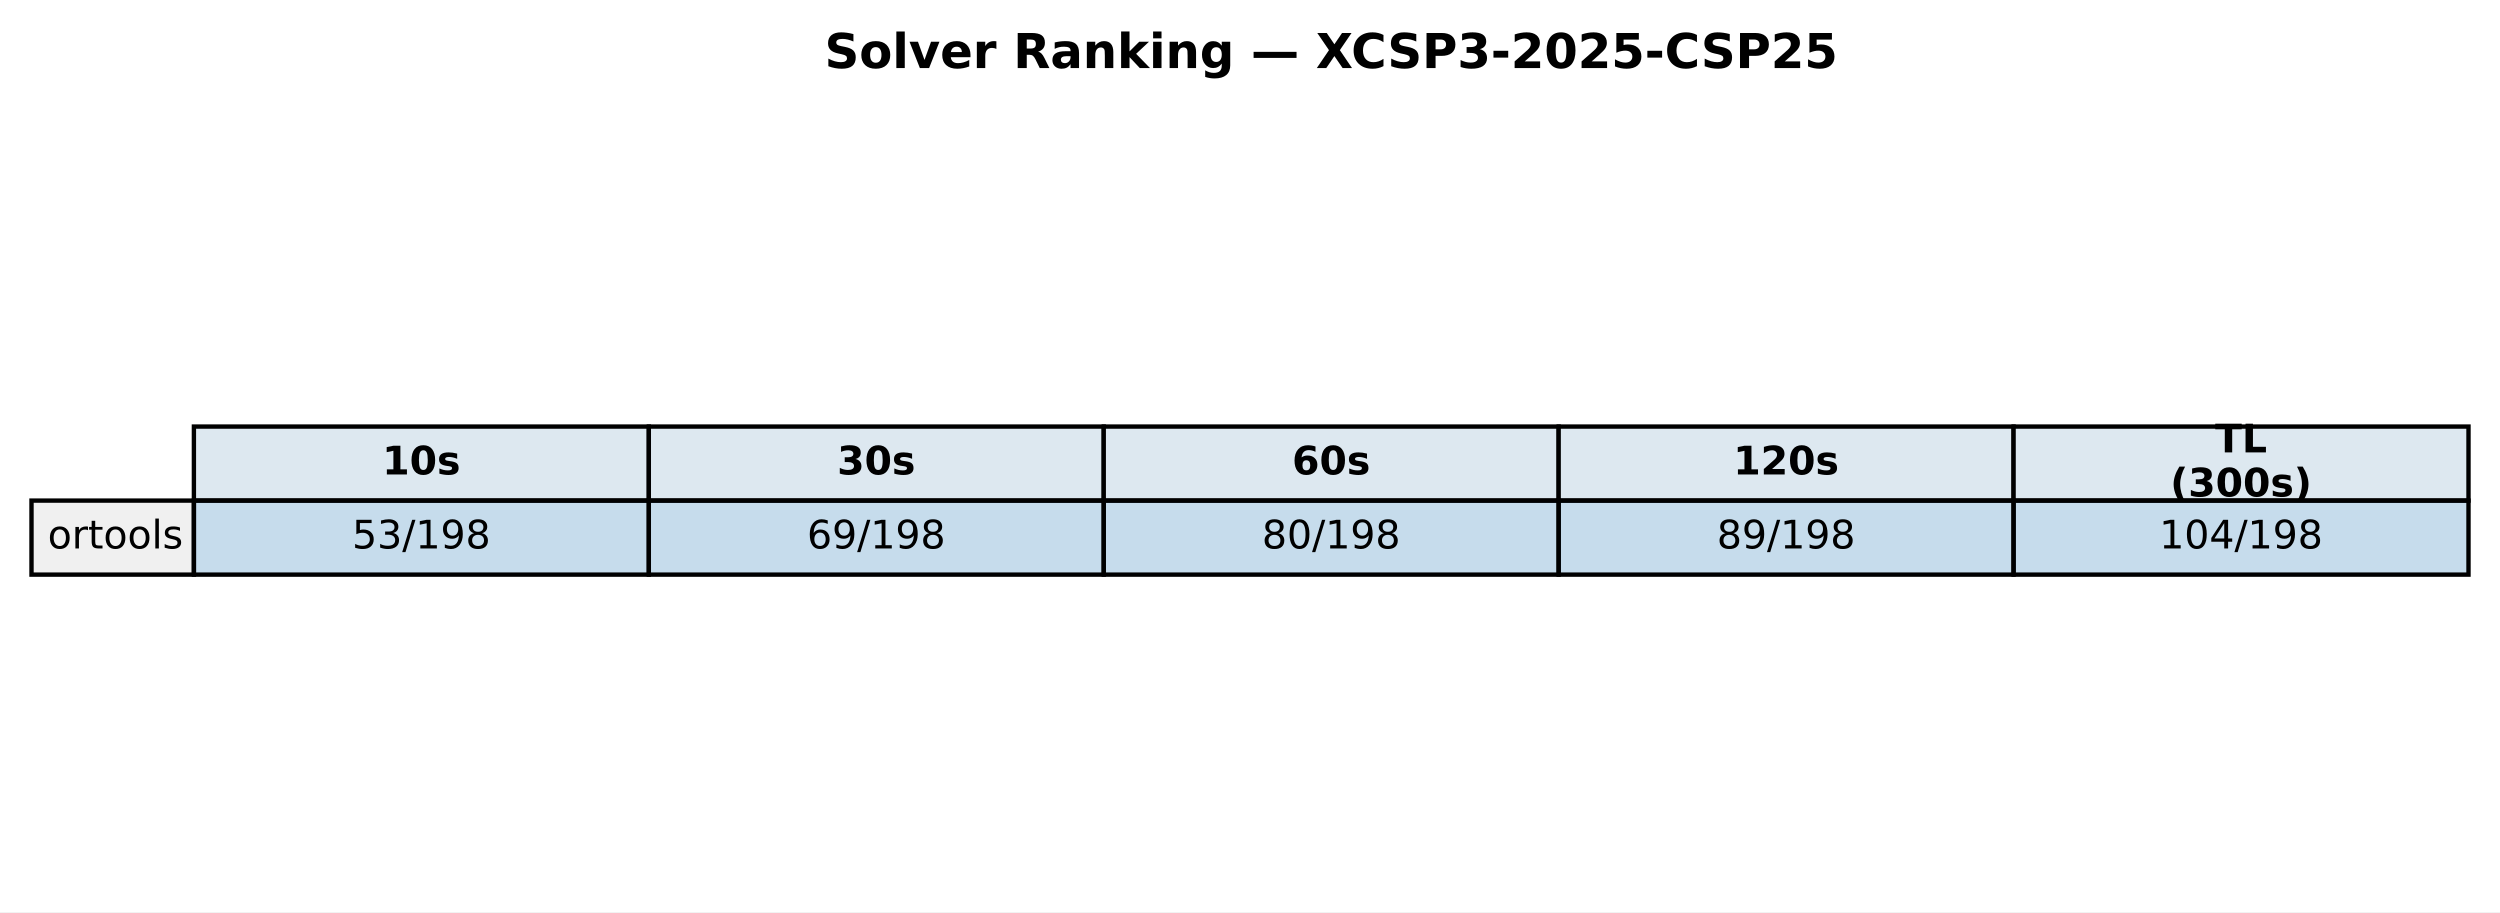
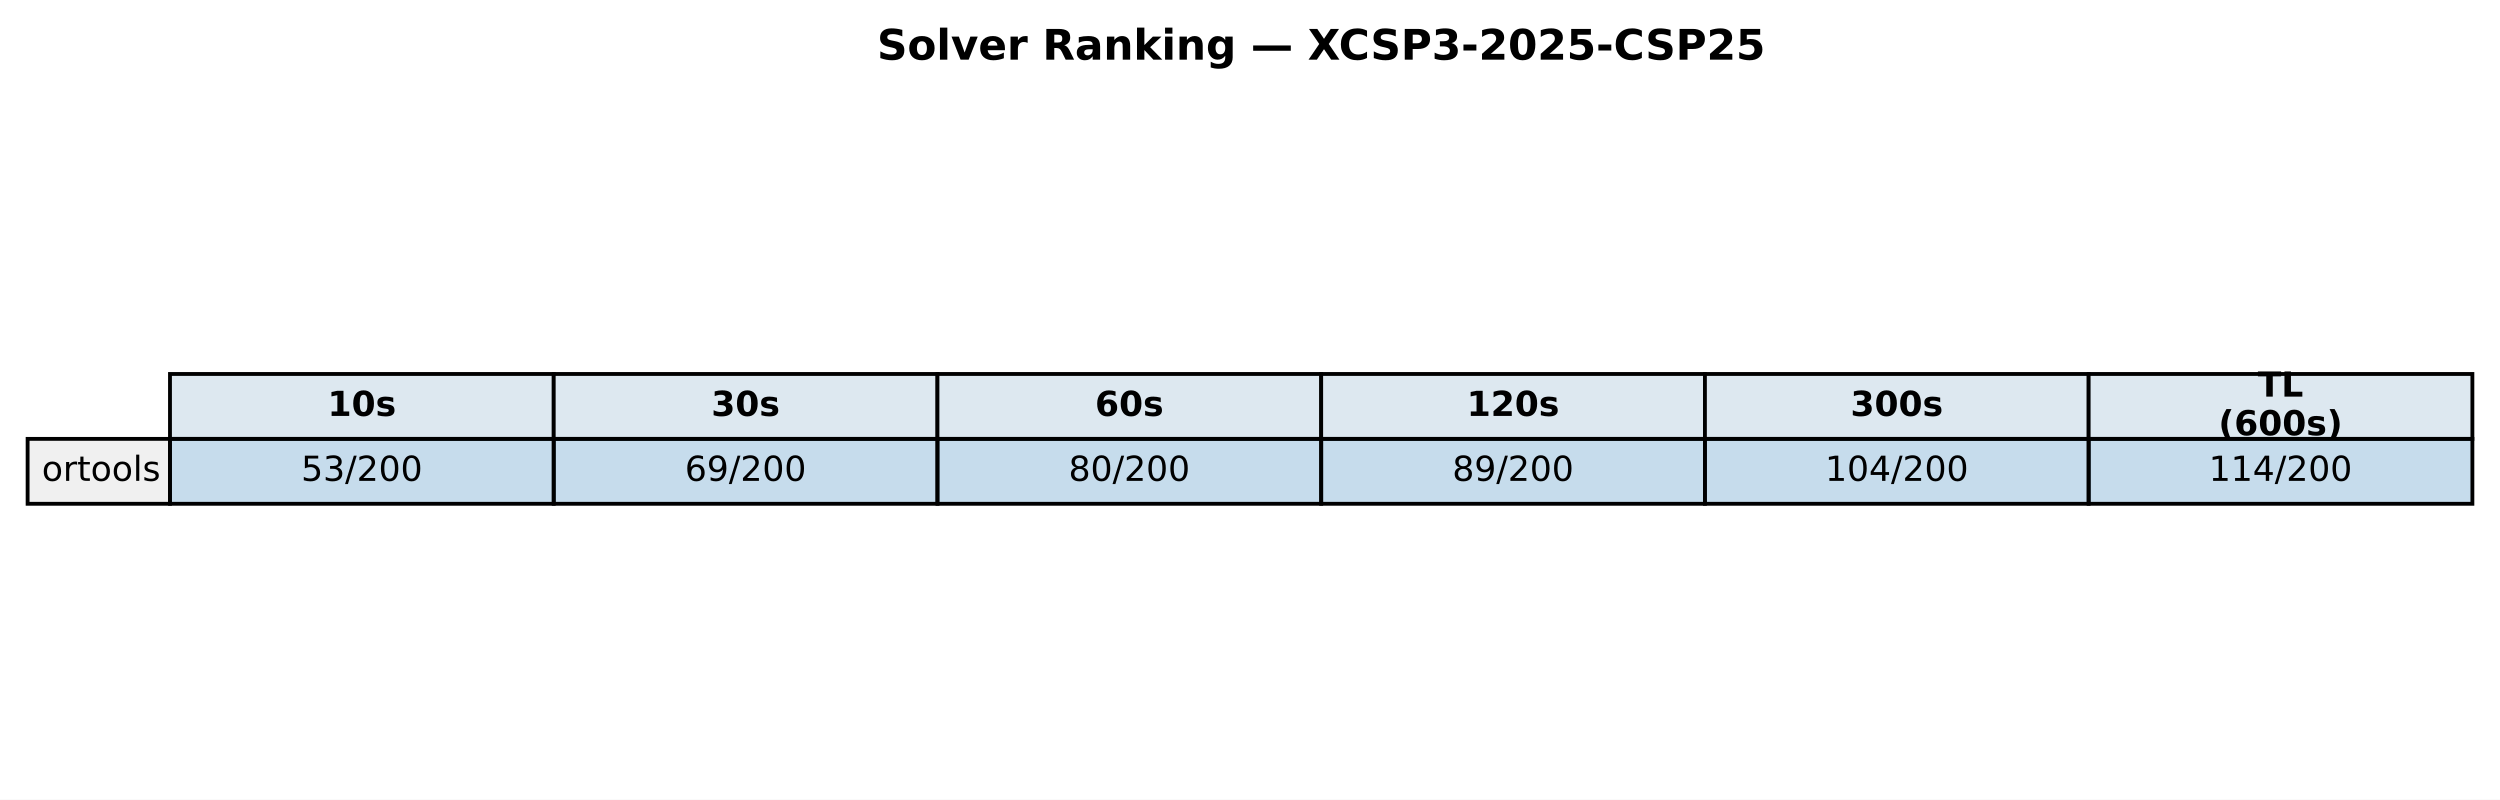
- <svg xmlns="http://www.w3.org/2000/svg" xmlns:xlink="http://www.w3.org/1999/xlink" width="571.513pt" height="208.518pt" viewBox="0 0 571.513 208.518" version="1.1">
+ <svg xmlns="http://www.w3.org/2000/svg" xmlns:xlink="http://www.w3.org/1999/xlink" width="651.881pt" height="208.518pt" viewBox="0 0 651.881 208.518" version="1.1">
  <defs>
    <style type="text/css">*{stroke-linejoin: round; stroke-linecap: butt}</style>
  </defs>
  <g id="figure_1">
    <g id="patch_1">
-       <path d="M 0 208.518  L 571.513 208.518  L 571.513 0  L 0 0  z " style="fill: #ffffff" />
+       <path d="M 0 208.518  L 651.881 208.518  L 651.881 0  L 0 0  z " style="fill: #ffffff" />
    </g>
    <g id="axes_1">
      <g id="table_1">
        <g id="patch_2">
-           <path d="M 44.325 114.438  L 148.323 114.438  L 148.323 97.514  L 44.325 97.514  z " style="fill: #dde8f0; stroke: #000000; stroke-linejoin: miter" />
+           <path d="M 44.325 114.438  L 144.384 114.438  L 144.384 97.514  L 44.325 97.514  z " style="fill: #dde8f0; stroke: #000000; stroke-linejoin: miter" />
        </g>
        <g id="text_1">
-           <g transform="translate(87.38353 108.4594) scale(0.09 -0.09)">
+           <g transform="translate(85.41442 108.4594) scale(0.09 -0.09)">
            <defs>
              <path id="DejaVuSans-Bold-31" d="M 750 831  L 1813 831  L 1813 3847  L 722 3622  L 722 4441  L 1806 4666  L 2950 4666  L 2950 831  L 4013 831  L 4013 0  L 750 0  L 750 831  z " transform="scale(0.015625)" />
              <path id="DejaVuSans-Bold-30" d="M 2944 2338  Q 2944 3213 2780 3570  Q 2616 3928 2228 3928  Q 1841 3928 1675 3570  Q 1509 3213 1509 2338  Q 1509 1453 1675 1090  Q 1841 728 2228 728  Q 2613 728 2778 1090  Q 2944 1453 2944 2338  z M 4147 2328  Q 4147 1169 3647 539  Q 3147 -91 2228 -91  Q 1306 -91 806 539  Q 306 1169 306 2328  Q 306 3491 806 4120  Q 1306 4750 2228 4750  Q 3147 4750 3647 4120  Q 4147 3491 4147 2328  z " transform="scale(0.015625)" />
              <path id="DejaVuSans-Bold-73" d="M 3272 3391  L 3272 2541  Q 2913 2691 2578 2766  Q 2244 2841 1947 2841  Q 1628 2841 1473 2761  Q 1319 2681 1319 2516  Q 1319 2381 1436 2309  Q 1553 2238 1856 2203  L 2053 2175  Q 2913 2066 3209 1816  Q 3506 1566 3506 1031  Q 3506 472 3093 190  Q 2681 -91 1863 -91  Q 1516 -91 1145 -36  Q 775 19 384 128  L 384 978  Q 719 816 1070 734  Q 1422 653 1784 653  Q 2113 653 2278 743  Q 2444 834 2444 1013  Q 2444 1163 2330 1236  Q 2216 1309 1875 1350  L 1678 1375  Q 931 1469 631 1722  Q 331 1975 331 2491  Q 331 3047 712 3315  Q 1094 3584 1881 3584  Q 2191 3584 2531 3537  Q 2872 3491 3272 3391  z " transform="scale(0.015625)" />
            </defs>
            <use xlink:href="#DejaVuSans-Bold-31" />
            <use xlink:href="#DejaVuSans-Bold-30" transform="translate(69.58008 0)" />
            <use xlink:href="#DejaVuSans-Bold-73" transform="translate(139.1602 0)" />
          </g>
        </g>
        <g id="patch_3">
-           <path d="M 148.323 114.438  L 252.32 114.438  L 252.32 97.514  L 148.323 97.514  z " style="fill: #dde8f0; stroke: #000000; stroke-linejoin: miter" />
+           <path d="M 144.384 114.438  L 244.444 114.438  L 244.444 97.514  L 144.384 97.514  z " style="fill: #dde8f0; stroke: #000000; stroke-linejoin: miter" />
        </g>
        <g id="text_2">
-           <g transform="translate(191.381 108.4594) scale(0.09 -0.09)">
+           <g transform="translate(185.4737 108.4594) scale(0.09 -0.09)">
            <defs>
              <path id="DejaVuSans-Bold-33" d="M 2981 2516  Q 3453 2394 3698 2092  Q 3944 1791 3944 1325  Q 3944 631 3412 270  Q 2881 -91 1863 -91  Q 1503 -91 1142 -33  Q 781 25 428 141  L 428 1069  Q 766 900 1098 814  Q 1431 728 1753 728  Q 2231 728 2486 893  Q 2741 1059 2741 1369  Q 2741 1688 2480 1852  Q 2219 2016 1709 2016  L 1228 2016  L 1228 2791  L 1734 2791  Q 2188 2791 2409 2933  Q 2631 3075 2631 3366  Q 2631 3634 2415 3781  Q 2200 3928 1806 3928  Q 1516 3928 1219 3862  Q 922 3797 628 3669  L 628 4550  Q 984 4650 1334 4700  Q 1684 4750 2022 4750  Q 2931 4750 3382 4451  Q 3834 4153 3834 3553  Q 3834 3144 3618 2883  Q 3403 2622 2981 2516  z " transform="scale(0.015625)" />
            </defs>
            <use xlink:href="#DejaVuSans-Bold-33" />
            <use xlink:href="#DejaVuSans-Bold-30" transform="translate(69.58008 0)" />
            <use xlink:href="#DejaVuSans-Bold-73" transform="translate(139.1602 0)" />
          </g>
        </g>
        <g id="patch_4">
-           <path d="M 252.32 114.438  L 356.318 114.438  L 356.318 97.514  L 252.32 97.514  z " style="fill: #dde8f0; stroke: #000000; stroke-linejoin: miter" />
+           <path d="M 244.444 114.438  L 344.503 114.438  L 344.503 97.514  L 244.444 97.514  z " style="fill: #dde8f0; stroke: #000000; stroke-linejoin: miter" />
        </g>
        <g id="text_3">
-           <g transform="translate(295.3786 108.4594) scale(0.09 -0.09)">
+           <g transform="translate(285.533 108.4594) scale(0.09 -0.09)">
            <defs>
              <path id="DejaVuSans-Bold-36" d="M 2316 2303  Q 2000 2303 1842 2098  Q 1684 1894 1684 1484  Q 1684 1075 1842 870  Q 2000 666 2316 666  Q 2634 666 2792 870  Q 2950 1075 2950 1484  Q 2950 1894 2792 2098  Q 2634 2303 2316 2303  z M 3803 4544  L 3803 3681  Q 3506 3822 3243 3889  Q 2981 3956 2731 3956  Q 2194 3956 1894 3657  Q 1594 3359 1544 2772  Q 1750 2925 1990 3001  Q 2231 3078 2516 3078  Q 3231 3078 3670 2659  Q 4109 2241 4109 1563  Q 4109 813 3618 361  Q 3128 -91 2303 -91  Q 1394 -91 895 523  Q 397 1138 397 2266  Q 397 3422 980 4083  Q 1563 4744 2578 4744  Q 2900 4744 3203 4694  Q 3506 4644 3803 4544  z " transform="scale(0.015625)" />
            </defs>
            <use xlink:href="#DejaVuSans-Bold-36" />
            <use xlink:href="#DejaVuSans-Bold-30" transform="translate(69.58008 0)" />
            <use xlink:href="#DejaVuSans-Bold-73" transform="translate(139.1602 0)" />
          </g>
        </g>
        <g id="patch_5">
-           <path d="M 356.318 114.438  L 460.315 114.438  L 460.315 97.514  L 356.318 97.514  z " style="fill: #dde8f0; stroke: #000000; stroke-linejoin: miter" />
+           <path d="M 344.503 114.438  L 444.562 114.438  L 444.562 97.514  L 344.503 97.514  z " style="fill: #dde8f0; stroke: #000000; stroke-linejoin: miter" />
        </g>
        <g id="text_4">
-           <g transform="translate(396.2451 108.4594) scale(0.09 -0.09)">
+           <g transform="translate(382.4613 108.4594) scale(0.09 -0.09)">
            <defs>
              <path id="DejaVuSans-Bold-32" d="M 1844 884  L 3897 884  L 3897 0  L 506 0  L 506 884  L 2209 2388  Q 2438 2594 2547 2791  Q 2656 2988 2656 3200  Q 2656 3528 2436 3728  Q 2216 3928 1850 3928  Q 1569 3928 1234 3808  Q 900 3688 519 3450  L 519 4475  Q 925 4609 1322 4679  Q 1719 4750 2100 4750  Q 2938 4750 3402 4381  Q 3866 4013 3866 3353  Q 3866 2972 3669 2642  Q 3472 2313 2841 1759  L 1844 884  z " transform="scale(0.015625)" />
            </defs>
            <use xlink:href="#DejaVuSans-Bold-31" />
            <use xlink:href="#DejaVuSans-Bold-32" transform="translate(69.58008 0)" />
            <use xlink:href="#DejaVuSans-Bold-30" transform="translate(139.1602 0)" />
            <use xlink:href="#DejaVuSans-Bold-73" transform="translate(208.7402 0)" />
          </g>
        </g>
        <g id="patch_6">
-           <path d="M 460.315 114.438  L 564.313 114.438  L 564.313 97.514  L 460.315 97.514  z " style="fill: #dde8f0; stroke: #000000; stroke-linejoin: miter" />
+           <path d="M 444.562 114.438  L 544.621 114.438  L 544.621 97.514  L 444.562 97.514  z " style="fill: #dde8f0; stroke: #000000; stroke-linejoin: miter" />
        </g>
        <g id="text_5">
-           <g transform="translate(506.3767 103.4204) scale(0.09 -0.09)">
+           <g transform="translate(482.5206 108.4594) scale(0.09 -0.09)">
+             <use xlink:href="#DejaVuSans-Bold-33" />
+             <use xlink:href="#DejaVuSans-Bold-30" transform="translate(69.58008 0)" />
+             <use xlink:href="#DejaVuSans-Bold-30" transform="translate(139.1602 0)" />
+             <use xlink:href="#DejaVuSans-Bold-73" transform="translate(208.7402 0)" />
+           </g>
+         </g>
+         <g id="patch_7">
+           <path d="M 544.621 114.438  L 644.681 114.438  L 644.681 97.514  L 544.621 97.514  z " style="fill: #dde8f0; stroke: #000000; stroke-linejoin: miter" />
+         </g>
+         <g id="text_6">
+           <g transform="translate(588.714 103.4204) scale(0.09 -0.09)">
            <defs>
              <path id="DejaVuSans-Bold-54" d="M 31 4666  L 4331 4666  L 4331 3756  L 2784 3756  L 2784 0  L 1581 0  L 1581 3756  L 31 3756  L 31 4666  z " transform="scale(0.015625)" />
              <path id="DejaVuSans-Bold-4c" d="M 588 4666  L 1791 4666  L 1791 909  L 3903 909  L 3903 0  L 588 0  L 588 4666  z " transform="scale(0.015625)" />
            </defs>
            <use xlink:href="#DejaVuSans-Bold-54" />
            <use xlink:href="#DejaVuSans-Bold-4c" transform="translate(68.21289 0)" />
          </g>
-           <g transform="translate(496.1293 113.4984) scale(0.09 -0.09)">
+           <g transform="translate(578.4666 113.4984) scale(0.09 -0.09)">
            <defs>
              <path id="DejaVuSans-Bold-28" d="M 2413 -844  L 1484 -844  Q 1006 -72 778 623  Q 550 1319 550 2003  Q 550 2688 779 3389  Q 1009 4091 1484 4856  L 2413 4856  Q 2013 4116 1813 3408  Q 1613 2700 1613 2009  Q 1613 1319 1811 609  Q 2009 -100 2413 -844  z " transform="scale(0.015625)" />
              <path id="DejaVuSans-Bold-29" d="M 513 -844  Q 913 -100 1113 609  Q 1313 1319 1313 2009  Q 1313 2700 1113 3408  Q 913 4116 513 4856  L 1441 4856  Q 1916 4091 2145 3389  Q 2375 2688 2375 2003  Q 2375 1319 2147 623  Q 1919 -72 1441 -844  L 513 -844  z " transform="scale(0.015625)" />
            </defs>
            <use xlink:href="#DejaVuSans-Bold-28" />
-             <use xlink:href="#DejaVuSans-Bold-33" transform="translate(45.70312 0)" />
+             <use xlink:href="#DejaVuSans-Bold-36" transform="translate(45.70312 0)" />
            <use xlink:href="#DejaVuSans-Bold-30" transform="translate(115.2832 0)" />
            <use xlink:href="#DejaVuSans-Bold-30" transform="translate(184.8633 0)" />
            <use xlink:href="#DejaVuSans-Bold-73" transform="translate(254.4434 0)" />
            <use xlink:href="#DejaVuSans-Bold-29" transform="translate(313.9648 0)" />
          </g>
        </g>
-         <g id="patch_7">
+         <g id="patch_8">
          <path d="M 7.2 131.363  L 44.325 131.363  L 44.325 114.438  L 7.2 114.438  z " style="fill: #f0f0f0; stroke: #000000; stroke-linejoin: miter" />
        </g>
-         <g id="text_6">
+         <g id="text_7">
          <g transform="translate(10.9125 125.3841) scale(0.09 -0.09)">
            <defs>
              <path id="DejaVuSans-6f" d="M 1959 3097  Q 1497 3097 1228 2736  Q 959 2375 959 1747  Q 959 1119 1226 758  Q 1494 397 1959 397  Q 2419 397 2687 759  Q 2956 1122 2956 1747  Q 2956 2369 2687 2733  Q 2419 3097 1959 3097  z M 1959 3584  Q 2709 3584 3137 3096  Q 3566 2609 3566 1747  Q 3566 888 3137 398  Q 2709 -91 1959 -91  Q 1206 -91 779 398  Q 353 888 353 1747  Q 353 2609 779 3096  Q 1206 3584 1959 3584  z " transform="scale(0.015625)" />
              <path id="DejaVuSans-72" d="M 2631 2963  Q 2534 3019 2420 3045  Q 2306 3072 2169 3072  Q 1681 3072 1420 2755  Q 1159 2438 1159 1844  L 1159 0  L 581 0  L 581 3500  L 1159 3500  L 1159 2956  Q 1341 3275 1631 3429  Q 1922 3584 2338 3584  Q 2397 3584 2469 3576  Q 2541 3569 2628 3553  L 2631 2963  z " transform="scale(0.015625)" />
              <path id="DejaVuSans-74" d="M 1172 4494  L 1172 3500  L 2356 3500  L 2356 3053  L 1172 3053  L 1172 1153  Q 1172 725 1289 603  Q 1406 481 1766 481  L 2356 481  L 2356 0  L 1766 0  Q 1100 0 847 248  Q 594 497 594 1153  L 594 3053  L 172 3053  L 172 3500  L 594 3500  L 594 4494  L 1172 4494  z " transform="scale(0.015625)" />
              <path id="DejaVuSans-6c" d="M 603 4863  L 1178 4863  L 1178 0  L 603 0  L 603 4863  z " transform="scale(0.015625)" />
              <path id="DejaVuSans-73" d="M 2834 3397  L 2834 2853  Q 2591 2978 2328 3040  Q 2066 3103 1784 3103  Q 1356 3103 1142 2972  Q 928 2841 928 2578  Q 928 2378 1081 2264  Q 1234 2150 1697 2047  L 1894 2003  Q 2506 1872 2764 1633  Q 3022 1394 3022 966  Q 3022 478 2636 193  Q 2250 -91 1575 -91  Q 1294 -91 989 -36  Q 684 19 347 128  L 347 722  Q 666 556 975 473  Q 1284 391 1588 391  Q 1994 391 2212 530  Q 2431 669 2431 922  Q 2431 1156 2273 1281  Q 2116 1406 1581 1522  L 1381 1569  Q 847 1681 609 1914  Q 372 2147 372 2553  Q 372 3047 722 3315  Q 1072 3584 1716 3584  Q 2034 3584 2315 3537  Q 2597 3491 2834 3397  z " transform="scale(0.015625)" />
            </defs>
            <use xlink:href="#DejaVuSans-6f" />
            <use xlink:href="#DejaVuSans-72" transform="translate(61.18164 0)" />
            <use xlink:href="#DejaVuSans-74" transform="translate(102.2949 0)" />
            <use xlink:href="#DejaVuSans-6f" transform="translate(141.5039 0)" />
            <use xlink:href="#DejaVuSans-6f" transform="translate(202.6855 0)" />
            <use xlink:href="#DejaVuSans-6c" transform="translate(263.8672 0)" />
            <use xlink:href="#DejaVuSans-73" transform="translate(291.6504 0)" />
          </g>
        </g>
-         <g id="patch_8">
-           <path d="M 44.325 131.363  L 148.323 131.363  L 148.323 114.438  L 44.325 114.438  z " style="fill: #1f77b4; fill-opacity: 0.25; stroke: #000000; stroke-linejoin: miter" />
-         </g>
-         <g id="text_7">
-           <g transform="translate(80.4922 125.3841) scale(0.09 -0.09)">
+         <g id="patch_9">
+           <path d="M 44.325 131.363  L 144.384 131.363  L 144.384 114.438  L 44.325 114.438  z " style="fill: #1f77b4; fill-opacity: 0.25; stroke: #000000; stroke-linejoin: miter" />
+         </g>
+         <g id="text_8">
+           <g transform="translate(78.52309 125.3841) scale(0.09 -0.09)">
            <defs>
              <path id="DejaVuSans-35" d="M 691 4666  L 3169 4666  L 3169 4134  L 1269 4134  L 1269 2991  Q 1406 3038 1543 3061  Q 1681 3084 1819 3084  Q 2600 3084 3056 2656  Q 3513 2228 3513 1497  Q 3513 744 3044 326  Q 2575 -91 1722 -91  Q 1428 -91 1123 -41  Q 819 9 494 109  L 494 744  Q 775 591 1075 516  Q 1375 441 1709 441  Q 2250 441 2565 725  Q 2881 1009 2881 1497  Q 2881 1984 2565 2268  Q 2250 2553 1709 2553  Q 1456 2553 1204 2497  Q 953 2441 691 2322  L 691 4666  z " transform="scale(0.015625)" />
              <path id="DejaVuSans-33" d="M 2597 2516  Q 3050 2419 3304 2112  Q 3559 1806 3559 1356  Q 3559 666 3084 287  Q 2609 -91 1734 -91  Q 1441 -91 1130 -33  Q 819 25 488 141  L 488 750  Q 750 597 1062 519  Q 1375 441 1716 441  Q 2309 441 2620 675  Q 2931 909 2931 1356  Q 2931 1769 2642 2001  Q 2353 2234 1838 2234  L 1294 2234  L 1294 2753  L 1863 2753  Q 2328 2753 2575 2939  Q 2822 3125 2822 3475  Q 2822 3834 2567 4026  Q 2313 4219 1838 4219  Q 1578 4219 1281 4162  Q 984 4106 628 3988  L 628 4550  Q 988 4650 1302 4700  Q 1616 4750 1894 4750  Q 2613 4750 3031 4423  Q 3450 4097 3450 3541  Q 3450 3153 3228 2886  Q 3006 2619 2597 2516  z " transform="scale(0.015625)" />
              <path id="DejaVuSans-2f" d="M 1625 4666  L 2156 4666  L 531 -594  L 0 -594  L 1625 4666  z " transform="scale(0.015625)" />
-               <path id="DejaVuSans-31" d="M 794 531  L 1825 531  L 1825 4091  L 703 3866  L 703 4441  L 1819 4666  L 2450 4666  L 2450 531  L 3481 531  L 3481 0  L 794 0  L 794 531  z " transform="scale(0.015625)" />
-               <path id="DejaVuSans-39" d="M 703 97  L 703 672  Q 941 559 1184 500  Q 1428 441 1663 441  Q 2288 441 2617 861  Q 2947 1281 2994 2138  Q 2813 1869 2534 1725  Q 2256 1581 1919 1581  Q 1219 1581 811 2004  Q 403 2428 403 3163  Q 403 3881 828 4315  Q 1253 4750 1959 4750  Q 2769 4750 3195 4129  Q 3622 3509 3622 2328  Q 3622 1225 3098 567  Q 2575 -91 1691 -91  Q 1453 -91 1209 -44  Q 966 3 703 97  z M 1959 2075  Q 2384 2075 2632 2365  Q 2881 2656 2881 3163  Q 2881 3666 2632 3958  Q 2384 4250 1959 4250  Q 1534 4250 1286 3958  Q 1038 3666 1038 3163  Q 1038 2656 1286 2365  Q 1534 2075 1959 2075  z " transform="scale(0.015625)" />
-               <path id="DejaVuSans-38" d="M 2034 2216  Q 1584 2216 1326 1975  Q 1069 1734 1069 1313  Q 1069 891 1326 650  Q 1584 409 2034 409  Q 2484 409 2743 651  Q 3003 894 3003 1313  Q 3003 1734 2745 1975  Q 2488 2216 2034 2216  z M 1403 2484  Q 997 2584 770 2862  Q 544 3141 544 3541  Q 544 4100 942 4425  Q 1341 4750 2034 4750  Q 2731 4750 3128 4425  Q 3525 4100 3525 3541  Q 3525 3141 3298 2862  Q 3072 2584 2669 2484  Q 3125 2378 3379 2068  Q 3634 1759 3634 1313  Q 3634 634 3220 271  Q 2806 -91 2034 -91  Q 1263 -91 848 271  Q 434 634 434 1313  Q 434 1759 690 2068  Q 947 2378 1403 2484  z M 1172 3481  Q 1172 3119 1398 2916  Q 1625 2713 2034 2713  Q 2441 2713 2670 2916  Q 2900 3119 2900 3481  Q 2900 3844 2670 4047  Q 2441 4250 2034 4250  Q 1625 4250 1398 4047  Q 1172 3844 1172 3481  z " transform="scale(0.015625)" />
+               <path id="DejaVuSans-32" d="M 1228 531  L 3431 531  L 3431 0  L 469 0  L 469 531  Q 828 903 1448 1529  Q 2069 2156 2228 2338  Q 2531 2678 2651 2914  Q 2772 3150 2772 3378  Q 2772 3750 2511 3984  Q 2250 4219 1831 4219  Q 1534 4219 1204 4116  Q 875 4013 500 3803  L 500 4441  Q 881 4594 1212 4672  Q 1544 4750 1819 4750  Q 2544 4750 2975 4387  Q 3406 4025 3406 3419  Q 3406 3131 3298 2873  Q 3191 2616 2906 2266  Q 2828 2175 2409 1742  Q 1991 1309 1228 531  z " transform="scale(0.015625)" />
+               <path id="DejaVuSans-30" d="M 2034 4250  Q 1547 4250 1301 3770  Q 1056 3291 1056 2328  Q 1056 1369 1301 889  Q 1547 409 2034 409  Q 2525 409 2770 889  Q 3016 1369 3016 2328  Q 3016 3291 2770 3770  Q 2525 4250 2034 4250  z M 2034 4750  Q 2819 4750 3233 4129  Q 3647 3509 3647 2328  Q 3647 1150 3233 529  Q 2819 -91 2034 -91  Q 1250 -91 836 529  Q 422 1150 422 2328  Q 422 3509 836 4129  Q 1250 4750 2034 4750  z " transform="scale(0.015625)" />
            </defs>
            <use xlink:href="#DejaVuSans-35" />
            <use xlink:href="#DejaVuSans-33" transform="translate(63.62305 0)" />
            <use xlink:href="#DejaVuSans-2f" transform="translate(127.2461 0)" />
-             <use xlink:href="#DejaVuSans-31" transform="translate(160.9375 0)" />
-             <use xlink:href="#DejaVuSans-39" transform="translate(224.5605 0)" />
-             <use xlink:href="#DejaVuSans-38" transform="translate(288.1836 0)" />
-           </g>
-         </g>
-         <g id="patch_9">
-           <path d="M 148.323 131.363  L 252.32 131.363  L 252.32 114.438  L 148.323 114.438  z " style="fill: #1f77b4; fill-opacity: 0.25; stroke: #000000; stroke-linejoin: miter" />
-         </g>
-         <g id="text_8">
-           <g transform="translate(184.4897 125.3841) scale(0.09 -0.09)">
+             <use xlink:href="#DejaVuSans-32" transform="translate(160.9375 0)" />
+             <use xlink:href="#DejaVuSans-30" transform="translate(224.5605 0)" />
+             <use xlink:href="#DejaVuSans-30" transform="translate(288.1836 0)" />
+           </g>
+         </g>
+         <g id="patch_10">
+           <path d="M 144.384 131.363  L 244.444 131.363  L 244.444 114.438  L 144.384 114.438  z " style="fill: #1f77b4; fill-opacity: 0.25; stroke: #000000; stroke-linejoin: miter" />
+         </g>
+         <g id="text_9">
+           <g transform="translate(178.5824 125.3841) scale(0.09 -0.09)">
            <defs>
              <path id="DejaVuSans-36" d="M 2113 2584  Q 1688 2584 1439 2293  Q 1191 2003 1191 1497  Q 1191 994 1439 701  Q 1688 409 2113 409  Q 2538 409 2786 701  Q 3034 994 3034 1497  Q 3034 2003 2786 2293  Q 2538 2584 2113 2584  z M 3366 4563  L 3366 3988  Q 3128 4100 2886 4159  Q 2644 4219 2406 4219  Q 1781 4219 1451 3797  Q 1122 3375 1075 2522  Q 1259 2794 1537 2939  Q 1816 3084 2150 3084  Q 2853 3084 3261 2657  Q 3669 2231 3669 1497  Q 3669 778 3244 343  Q 2819 -91 2113 -91  Q 1303 -91 875 529  Q 447 1150 447 2328  Q 447 3434 972 4092  Q 1497 4750 2381 4750  Q 2619 4750 2861 4703  Q 3103 4656 3366 4563  z " transform="scale(0.015625)" />
+               <path id="DejaVuSans-39" d="M 703 97  L 703 672  Q 941 559 1184 500  Q 1428 441 1663 441  Q 2288 441 2617 861  Q 2947 1281 2994 2138  Q 2813 1869 2534 1725  Q 2256 1581 1919 1581  Q 1219 1581 811 2004  Q 403 2428 403 3163  Q 403 3881 828 4315  Q 1253 4750 1959 4750  Q 2769 4750 3195 4129  Q 3622 3509 3622 2328  Q 3622 1225 3098 567  Q 2575 -91 1691 -91  Q 1453 -91 1209 -44  Q 966 3 703 97  z M 1959 2075  Q 2384 2075 2632 2365  Q 2881 2656 2881 3163  Q 2881 3666 2632 3958  Q 2384 4250 1959 4250  Q 1534 4250 1286 3958  Q 1038 3666 1038 3163  Q 1038 2656 1286 2365  Q 1534 2075 1959 2075  z " transform="scale(0.015625)" />
            </defs>
            <use xlink:href="#DejaVuSans-36" />
            <use xlink:href="#DejaVuSans-39" transform="translate(63.62305 0)" />
            <use xlink:href="#DejaVuSans-2f" transform="translate(127.2461 0)" />
-             <use xlink:href="#DejaVuSans-31" transform="translate(160.9375 0)" />
-             <use xlink:href="#DejaVuSans-39" transform="translate(224.5605 0)" />
-             <use xlink:href="#DejaVuSans-38" transform="translate(288.1836 0)" />
-           </g>
-         </g>
-         <g id="patch_10">
-           <path d="M 252.32 131.363  L 356.318 131.363  L 356.318 114.438  L 252.32 114.438  z " style="fill: #1f77b4; fill-opacity: 0.25; stroke: #000000; stroke-linejoin: miter" />
-         </g>
-         <g id="text_9">
-           <g transform="translate(288.4872 125.3841) scale(0.09 -0.09)">
-             <defs>
-               <path id="DejaVuSans-30" d="M 2034 4250  Q 1547 4250 1301 3770  Q 1056 3291 1056 2328  Q 1056 1369 1301 889  Q 1547 409 2034 409  Q 2525 409 2770 889  Q 3016 1369 3016 2328  Q 3016 3291 2770 3770  Q 2525 4250 2034 4250  z M 2034 4750  Q 2819 4750 3233 4129  Q 3647 3509 3647 2328  Q 3647 1150 3233 529  Q 2819 -91 2034 -91  Q 1250 -91 836 529  Q 422 1150 422 2328  Q 422 3509 836 4129  Q 1250 4750 2034 4750  z " transform="scale(0.015625)" />
+             <use xlink:href="#DejaVuSans-32" transform="translate(160.9375 0)" />
+             <use xlink:href="#DejaVuSans-30" transform="translate(224.5605 0)" />
+             <use xlink:href="#DejaVuSans-30" transform="translate(288.1836 0)" />
+           </g>
+         </g>
+         <g id="patch_11">
+           <path d="M 244.444 131.363  L 344.503 131.363  L 344.503 114.438  L 244.444 114.438  z " style="fill: #1f77b4; fill-opacity: 0.25; stroke: #000000; stroke-linejoin: miter" />
+         </g>
+         <g id="text_10">
+           <g transform="translate(278.6417 125.3841) scale(0.09 -0.09)">
+             <defs>
+               <path id="DejaVuSans-38" d="M 2034 2216  Q 1584 2216 1326 1975  Q 1069 1734 1069 1313  Q 1069 891 1326 650  Q 1584 409 2034 409  Q 2484 409 2743 651  Q 3003 894 3003 1313  Q 3003 1734 2745 1975  Q 2488 2216 2034 2216  z M 1403 2484  Q 997 2584 770 2862  Q 544 3141 544 3541  Q 544 4100 942 4425  Q 1341 4750 2034 4750  Q 2731 4750 3128 4425  Q 3525 4100 3525 3541  Q 3525 3141 3298 2862  Q 3072 2584 2669 2484  Q 3125 2378 3379 2068  Q 3634 1759 3634 1313  Q 3634 634 3220 271  Q 2806 -91 2034 -91  Q 1263 -91 848 271  Q 434 634 434 1313  Q 434 1759 690 2068  Q 947 2378 1403 2484  z M 1172 3481  Q 1172 3119 1398 2916  Q 1625 2713 2034 2713  Q 2441 2713 2670 2916  Q 2900 3119 2900 3481  Q 2900 3844 2670 4047  Q 2441 4250 2034 4250  Q 1625 4250 1398 4047  Q 1172 3844 1172 3481  z " transform="scale(0.015625)" />
            </defs>
            <use xlink:href="#DejaVuSans-38" />
            <use xlink:href="#DejaVuSans-30" transform="translate(63.62305 0)" />
            <use xlink:href="#DejaVuSans-2f" transform="translate(127.2461 0)" />
-             <use xlink:href="#DejaVuSans-31" transform="translate(160.9375 0)" />
-             <use xlink:href="#DejaVuSans-39" transform="translate(224.5605 0)" />
-             <use xlink:href="#DejaVuSans-38" transform="translate(288.1836 0)" />
-           </g>
-         </g>
-         <g id="patch_11">
-           <path d="M 356.318 131.363  L 460.315 131.363  L 460.315 114.438  L 356.318 114.438  z " style="fill: #1f77b4; fill-opacity: 0.25; stroke: #000000; stroke-linejoin: miter" />
-         </g>
-         <g id="text_10">
-           <g transform="translate(392.4848 125.3841) scale(0.09 -0.09)">
+             <use xlink:href="#DejaVuSans-32" transform="translate(160.9375 0)" />
+             <use xlink:href="#DejaVuSans-30" transform="translate(224.5605 0)" />
+             <use xlink:href="#DejaVuSans-30" transform="translate(288.1836 0)" />
+           </g>
+         </g>
+         <g id="patch_12">
+           <path d="M 344.503 131.363  L 444.562 131.363  L 444.562 114.438  L 344.503 114.438  z " style="fill: #1f77b4; fill-opacity: 0.25; stroke: #000000; stroke-linejoin: miter" />
+         </g>
+         <g id="text_11">
+           <g transform="translate(378.701 125.3841) scale(0.09 -0.09)">
            <use xlink:href="#DejaVuSans-38" />
            <use xlink:href="#DejaVuSans-39" transform="translate(63.62305 0)" />
            <use xlink:href="#DejaVuSans-2f" transform="translate(127.2461 0)" />
-             <use xlink:href="#DejaVuSans-31" transform="translate(160.9375 0)" />
-             <use xlink:href="#DejaVuSans-39" transform="translate(224.5605 0)" />
-             <use xlink:href="#DejaVuSans-38" transform="translate(288.1836 0)" />
-           </g>
-         </g>
-         <g id="patch_12">
-           <path d="M 460.315 131.363  L 564.313 131.363  L 564.313 114.438  L 460.315 114.438  z " style="fill: #1f77b4; fill-opacity: 0.25; stroke: #000000; stroke-linejoin: miter" />
-         </g>
-         <g id="text_11">
-           <g transform="translate(493.6192 125.3841) scale(0.09 -0.09)">
-             <defs>
+             <use xlink:href="#DejaVuSans-32" transform="translate(160.9375 0)" />
+             <use xlink:href="#DejaVuSans-30" transform="translate(224.5605 0)" />
+             <use xlink:href="#DejaVuSans-30" transform="translate(288.1836 0)" />
+           </g>
+         </g>
+         <g id="patch_13">
+           <path d="M 444.562 131.363  L 544.621 131.363  L 544.621 114.438  L 444.562 114.438  z " style="fill: #1f77b4; fill-opacity: 0.25; stroke: #000000; stroke-linejoin: miter" />
+         </g>
+         <g id="text_12">
+           <g transform="translate(475.8972 125.3841) scale(0.09 -0.09)">
+             <defs>
+               <path id="DejaVuSans-31" d="M 794 531  L 1825 531  L 1825 4091  L 703 3866  L 703 4441  L 1819 4666  L 2450 4666  L 2450 531  L 3481 531  L 3481 0  L 794 0  L 794 531  z " transform="scale(0.015625)" />
              <path id="DejaVuSans-34" d="M 2419 4116  L 825 1625  L 2419 1625  L 2419 4116  z M 2253 4666  L 3047 4666  L 3047 1625  L 3713 1625  L 3713 1100  L 3047 1100  L 3047 0  L 2419 0  L 2419 1100  L 313 1100  L 313 1709  L 2253 4666  z " transform="scale(0.015625)" />
            </defs>
            <use xlink:href="#DejaVuSans-31" />
            <use xlink:href="#DejaVuSans-30" transform="translate(63.62305 0)" />
            <use xlink:href="#DejaVuSans-34" transform="translate(127.2461 0)" />
            <use xlink:href="#DejaVuSans-2f" transform="translate(190.8691 0)" />
-             <use xlink:href="#DejaVuSans-31" transform="translate(224.5605 0)" />
-             <use xlink:href="#DejaVuSans-39" transform="translate(288.1836 0)" />
-             <use xlink:href="#DejaVuSans-38" transform="translate(351.8066 0)" />
+             <use xlink:href="#DejaVuSans-32" transform="translate(224.5605 0)" />
+             <use xlink:href="#DejaVuSans-30" transform="translate(288.1836 0)" />
+             <use xlink:href="#DejaVuSans-30" transform="translate(351.8066 0)" />
+           </g>
+         </g>
+         <g id="patch_14">
+           <path d="M 544.621 131.363  L 644.681 131.363  L 644.681 114.438  L 544.621 114.438  z " style="fill: #1f77b4; fill-opacity: 0.25; stroke: #000000; stroke-linejoin: miter" />
+         </g>
+         <g id="text_13">
+           <g transform="translate(575.9565 125.3841) scale(0.09 -0.09)">
+             <use xlink:href="#DejaVuSans-31" />
+             <use xlink:href="#DejaVuSans-31" transform="translate(63.62305 0)" />
+             <use xlink:href="#DejaVuSans-34" transform="translate(127.2461 0)" />
+             <use xlink:href="#DejaVuSans-2f" transform="translate(190.8691 0)" />
+             <use xlink:href="#DejaVuSans-32" transform="translate(224.5605 0)" />
+             <use xlink:href="#DejaVuSans-30" transform="translate(288.1836 0)" />
+             <use xlink:href="#DejaVuSans-30" transform="translate(351.8066 0)" />
          </g>
        </g>
      </g>
-       <g id="text_12">
-         <g transform="translate(188.5077 15.55828) scale(0.11 -0.11)">
+       <g id="text_14">
+         <g transform="translate(228.6918 15.55828) scale(0.11 -0.11)">
          <defs>
            <path id="DejaVuSans-Bold-53" d="M 3834 4519  L 3834 3531  Q 3450 3703 3084 3790  Q 2719 3878 2394 3878  Q 1963 3878 1756 3759  Q 1550 3641 1550 3391  Q 1550 3203 1689 3098  Q 1828 2994 2194 2919  L 2706 2816  Q 3484 2659 3812 2340  Q 4141 2022 4141 1434  Q 4141 663 3683 286  Q 3225 -91 2284 -91  Q 1841 -91 1394 -6  Q 947 78 500 244  L 500 1259  Q 947 1022 1364 901  Q 1781 781 2169 781  Q 2563 781 2772 912  Q 2981 1044 2981 1288  Q 2981 1506 2839 1625  Q 2697 1744 2272 1838  L 1806 1941  Q 1106 2091 782 2419  Q 459 2747 459 3303  Q 459 4000 909 4375  Q 1359 4750 2203 4750  Q 2588 4750 2994 4692  Q 3400 4634 3834 4519  z " transform="scale(0.015625)" />
            <path id="DejaVuSans-Bold-6f" d="M 2203 2784  Q 1831 2784 1636 2517  Q 1441 2250 1441 1747  Q 1441 1244 1636 976  Q 1831 709 2203 709  Q 2569 709 2762 976  Q 2956 1244 2956 1747  Q 2956 2250 2762 2517  Q 2569 2784 2203 2784  z M 2203 3584  Q 3106 3584 3614 3096  Q 4122 2609 4122 1747  Q 4122 884 3614 396  Q 3106 -91 2203 -91  Q 1297 -91 786 396  Q 275 884 275 1747  Q 275 2609 786 3096  Q 1297 3584 2203 3584  z " transform="scale(0.015625)" />
            <path id="DejaVuSans-Bold-6c" d="M 538 4863  L 1656 4863  L 1656 0  L 538 0  L 538 4863  z " transform="scale(0.015625)" />
            <path id="DejaVuSans-Bold-76" d="M 97 3500  L 1216 3500  L 2088 1081  L 2956 3500  L 4078 3500  L 2700 0  L 1472 0  L 97 3500  z " transform="scale(0.015625)" />
            <path id="DejaVuSans-Bold-65" d="M 4031 1759  L 4031 1441  L 1416 1441  Q 1456 1047 1700 850  Q 1944 653 2381 653  Q 2734 653 3104 758  Q 3475 863 3866 1075  L 3866 213  Q 3469 63 3072 -14  Q 2675 -91 2278 -91  Q 1328 -91 801 392  Q 275 875 275 1747  Q 275 2603 792 3093  Q 1309 3584 2216 3584  Q 3041 3584 3536 3087  Q 4031 2591 4031 1759  z M 2881 2131  Q 2881 2450 2695 2645  Q 2509 2841 2209 2841  Q 1884 2841 1681 2658  Q 1478 2475 1428 2131  L 2881 2131  z " transform="scale(0.015625)" />
            <path id="DejaVuSans-Bold-72" d="M 3138 2547  Q 2991 2616 2845 2648  Q 2700 2681 2553 2681  Q 2122 2681 1889 2404  Q 1656 2128 1656 1613  L 1656 0  L 538 0  L 538 3500  L 1656 3500  L 1656 2925  Q 1872 3269 2151 3426  Q 2431 3584 2822 3584  Q 2878 3584 2943 3579  Q 3009 3575 3134 3559  L 3138 2547  z " transform="scale(0.015625)" />
            <path id="DejaVuSans-Bold-20" transform="scale(0.015625)" />
            <path id="DejaVuSans-Bold-52" d="M 2297 2597  Q 2675 2597 2839 2737  Q 3003 2878 3003 3200  Q 3003 3519 2839 3656  Q 2675 3794 2297 3794  L 1791 3794  L 1791 2597  L 2297 2597  z M 1791 1766  L 1791 0  L 588 0  L 588 4666  L 2425 4666  Q 3347 4666 3776 4356  Q 4206 4047 4206 3378  Q 4206 2916 3982 2619  Q 3759 2322 3309 2181  Q 3556 2125 3751 1926  Q 3947 1728 4147 1325  L 4800 0  L 3519 0  L 2950 1159  Q 2778 1509 2601 1637  Q 2425 1766 2131 1766  L 1791 1766  z " transform="scale(0.015625)" />
            <path id="DejaVuSans-Bold-61" d="M 2106 1575  Q 1756 1575 1579 1456  Q 1403 1338 1403 1106  Q 1403 894 1545 773  Q 1688 653 1941 653  Q 2256 653 2472 879  Q 2688 1106 2688 1447  L 2688 1575  L 2106 1575  z M 3816 1997  L 3816 0  L 2688 0  L 2688 519  Q 2463 200 2181 54  Q 1900 -91 1497 -91  Q 953 -91 614 226  Q 275 544 275 1050  Q 275 1666 698 1953  Q 1122 2241 2028 2241  L 2688 2241  L 2688 2328  Q 2688 2594 2478 2717  Q 2269 2841 1825 2841  Q 1466 2841 1156 2769  Q 847 2697 581 2553  L 581 3406  Q 941 3494 1303 3539  Q 1666 3584 2028 3584  Q 2975 3584 3395 3211  Q 3816 2838 3816 1997  z " transform="scale(0.015625)" />
            <path id="DejaVuSans-Bold-6e" d="M 4056 2131  L 4056 0  L 2931 0  L 2931 347  L 2931 1631  Q 2931 2084 2911 2256  Q 2891 2428 2841 2509  Q 2775 2619 2662 2680  Q 2550 2741 2406 2741  Q 2056 2741 1856 2470  Q 1656 2200 1656 1722  L 1656 0  L 538 0  L 538 3500  L 1656 3500  L 1656 2988  Q 1909 3294 2193 3439  Q 2478 3584 2822 3584  Q 3428 3584 3742 3212  Q 4056 2841 4056 2131  z " transform="scale(0.015625)" />
            <path id="DejaVuSans-Bold-6b" d="M 538 4863  L 1656 4863  L 1656 2216  L 2944 3500  L 4244 3500  L 2534 1894  L 4378 0  L 3022 0  L 1656 1459  L 1656 0  L 538 0  L 538 4863  z " transform="scale(0.015625)" />
            <path id="DejaVuSans-Bold-69" d="M 538 3500  L 1656 3500  L 1656 0  L 538 0  L 538 3500  z M 538 4863  L 1656 4863  L 1656 3950  L 538 3950  L 538 4863  z " transform="scale(0.015625)" />
            <path id="DejaVuSans-Bold-67" d="M 2919 594  Q 2688 288 2409 144  Q 2131 0 1766 0  Q 1125 0 706 504  Q 288 1009 288 1791  Q 288 2575 706 3076  Q 1125 3578 1766 3578  Q 2131 3578 2409 3434  Q 2688 3291 2919 2981  L 2919 3500  L 4044 3500  L 4044 353  Q 4044 -491 3511 -936  Q 2978 -1381 1966 -1381  Q 1638 -1381 1331 -1331  Q 1025 -1281 716 -1178  L 716 -306  Q 1009 -475 1290 -558  Q 1572 -641 1856 -641  Q 2406 -641 2662 -400  Q 2919 -159 2919 353  L 2919 594  z M 2181 2772  Q 1834 2772 1640 2515  Q 1447 2259 1447 1791  Q 1447 1309 1634 1061  Q 1822 813 2181 813  Q 2531 813 2725 1069  Q 2919 1325 2919 1791  Q 2919 2259 2725 2515  Q 2531 2772 2181 2772  z " transform="scale(0.015625)" />
            <path id="DejaVuSans-Bold-2014" d="M 344 2156  L 6056 2156  L 6056 1350  L 344 1350  L 344 2156  z " transform="scale(0.015625)" />
            <path id="DejaVuSans-Bold-58" d="M 3188 2381  L 4806 0  L 3553 0  L 2463 1594  L 1381 0  L 122 0  L 1741 2381  L 184 4666  L 1441 4666  L 2463 3163  L 3481 4666  L 4744 4666  L 3188 2381  z " transform="scale(0.015625)" />
            <path id="DejaVuSans-Bold-43" d="M 4288 256  Q 3956 84 3597 -3  Q 3238 -91 2847 -91  Q 1681 -91 1000 561  Q 319 1213 319 2328  Q 319 3447 1000 4098  Q 1681 4750 2847 4750  Q 3238 4750 3597 4662  Q 3956 4575 4288 4403  L 4288 3438  Q 3953 3666 3628 3772  Q 3303 3878 2944 3878  Q 2300 3878 1931 3465  Q 1563 3053 1563 2328  Q 1563 1606 1931 1193  Q 2300 781 2944 781  Q 3303 781 3628 887  Q 3953 994 4288 1222  L 4288 256  z " transform="scale(0.015625)" />
            <path id="DejaVuSans-Bold-50" d="M 588 4666  L 2584 4666  Q 3475 4666 3951 4270  Q 4428 3875 4428 3144  Q 4428 2409 3951 2014  Q 3475 1619 2584 1619  L 1791 1619  L 1791 0  L 588 0  L 588 4666  z M 1791 3794  L 1791 2491  L 2456 2491  Q 2806 2491 2997 2661  Q 3188 2831 3188 3144  Q 3188 3456 2997 3625  Q 2806 3794 2456 3794  L 1791 3794  z " transform="scale(0.015625)" />
            <path id="DejaVuSans-Bold-2d" d="M 347 2297  L 2309 2297  L 2309 1388  L 347 1388  L 347 2297  z " transform="scale(0.015625)" />
            <path id="DejaVuSans-Bold-35" d="M 678 4666  L 3669 4666  L 3669 3781  L 1638 3781  L 1638 3059  Q 1775 3097 1914 3117  Q 2053 3138 2203 3138  Q 3056 3138 3531 2711  Q 4006 2284 4006 1522  Q 4006 766 3489 337  Q 2972 -91 2053 -91  Q 1656 -91 1267 -14  Q 878 63 494 219  L 494 1166  Q 875 947 1217 837  Q 1559 728 1863 728  Q 2300 728 2551 942  Q 2803 1156 2803 1522  Q 2803 1891 2551 2103  Q 2300 2316 1863 2316  Q 1603 2316 1309 2248  Q 1016 2181 678 2041  L 678 4666  z " transform="scale(0.015625)" />
          </defs>
          <use xlink:href="#DejaVuSans-Bold-53" />
          <use xlink:href="#DejaVuSans-Bold-6f" transform="translate(72.02148 0)" />
          <use xlink:href="#DejaVuSans-Bold-6c" transform="translate(140.7227 0)" />
          <use xlink:href="#DejaVuSans-Bold-76" transform="translate(175 0)" />
          <use xlink:href="#DejaVuSans-Bold-65" transform="translate(240.1855 0)" />
          <use xlink:href="#DejaVuSans-Bold-72" transform="translate(308.0078 0)" />
          <use xlink:href="#DejaVuSans-Bold-20" transform="translate(357.3242 0)" />
          <use xlink:href="#DejaVuSans-Bold-52" transform="translate(392.1387 0)" />
          <use xlink:href="#DejaVuSans-Bold-61" transform="translate(469.1406 0)" />
          <use xlink:href="#DejaVuSans-Bold-6e" transform="translate(536.6211 0)" />
          <use xlink:href="#DejaVuSans-Bold-6b" transform="translate(607.8125 0)" />
          <use xlink:href="#DejaVuSans-Bold-69" transform="translate(674.3164 0)" />
          <use xlink:href="#DejaVuSans-Bold-6e" transform="translate(708.5938 0)" />
          <use xlink:href="#DejaVuSans-Bold-67" transform="translate(779.7852 0)" />
          <use xlink:href="#DejaVuSans-Bold-20" transform="translate(851.3672 0)" />
          <use xlink:href="#DejaVuSans-Bold-2014" transform="translate(886.1816 0)" />
          <use xlink:href="#DejaVuSans-Bold-20" transform="translate(986.1816 0)" />
          <use xlink:href="#DejaVuSans-Bold-58" transform="translate(1020.996 0)" />
          <use xlink:href="#DejaVuSans-Bold-43" transform="translate(1094.471 0)" />
          <use xlink:href="#DejaVuSans-Bold-53" transform="translate(1169.734 0)" />
          <use xlink:href="#DejaVuSans-Bold-50" transform="translate(1241.756 0)" />
          <use xlink:href="#DejaVuSans-Bold-33" transform="translate(1315.047 0)" />
          <use xlink:href="#DejaVuSans-Bold-2d" transform="translate(1384.627 0)" />
          <use xlink:href="#DejaVuSans-Bold-32" transform="translate(1426.131 0)" />
          <use xlink:href="#DejaVuSans-Bold-30" transform="translate(1495.711 0)" />
          <use xlink:href="#DejaVuSans-Bold-32" transform="translate(1565.291 0)" />
          <use xlink:href="#DejaVuSans-Bold-35" transform="translate(1634.871 0)" />
          <use xlink:href="#DejaVuSans-Bold-2d" transform="translate(1704.451 0)" />
          <use xlink:href="#DejaVuSans-Bold-43" transform="translate(1745.955 0)" />
          <use xlink:href="#DejaVuSans-Bold-53" transform="translate(1821.219 0)" />
          <use xlink:href="#DejaVuSans-Bold-50" transform="translate(1893.24 0)" />
          <use xlink:href="#DejaVuSans-Bold-32" transform="translate(1966.531 0)" />
          <use xlink:href="#DejaVuSans-Bold-35" transform="translate(2036.111 0)" />
        </g>
      </g>
    </g>
  </g>
</svg>
